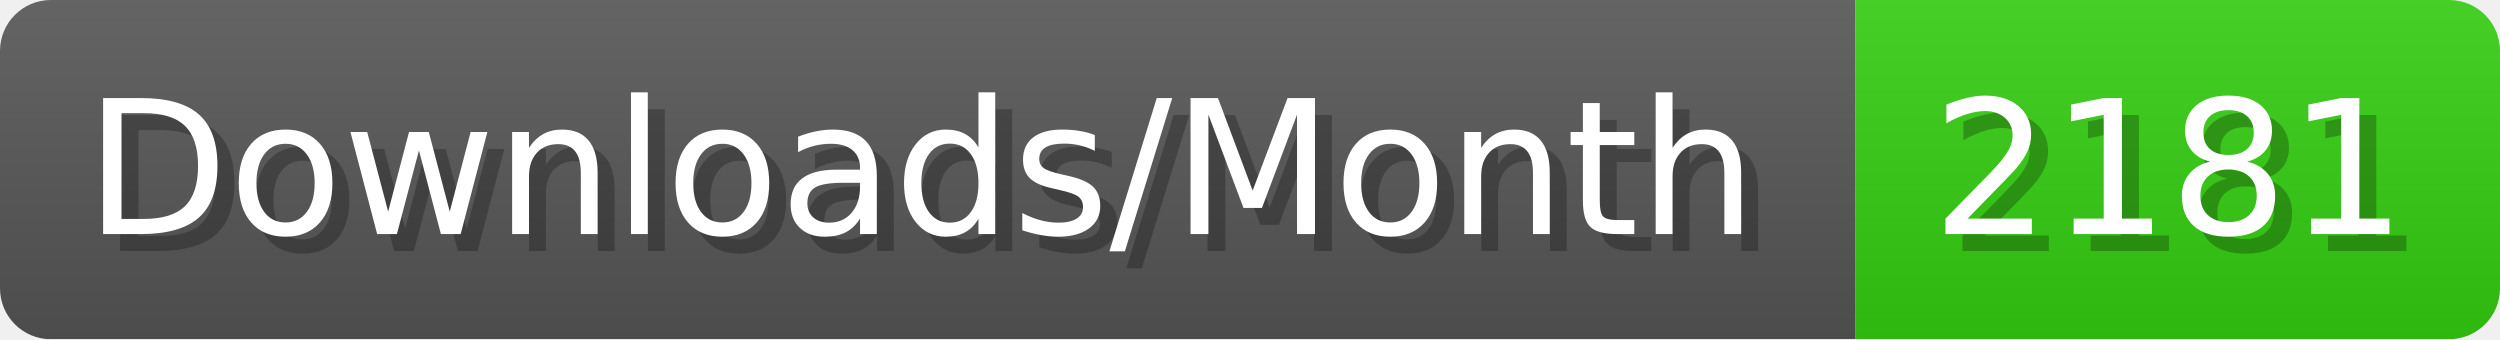
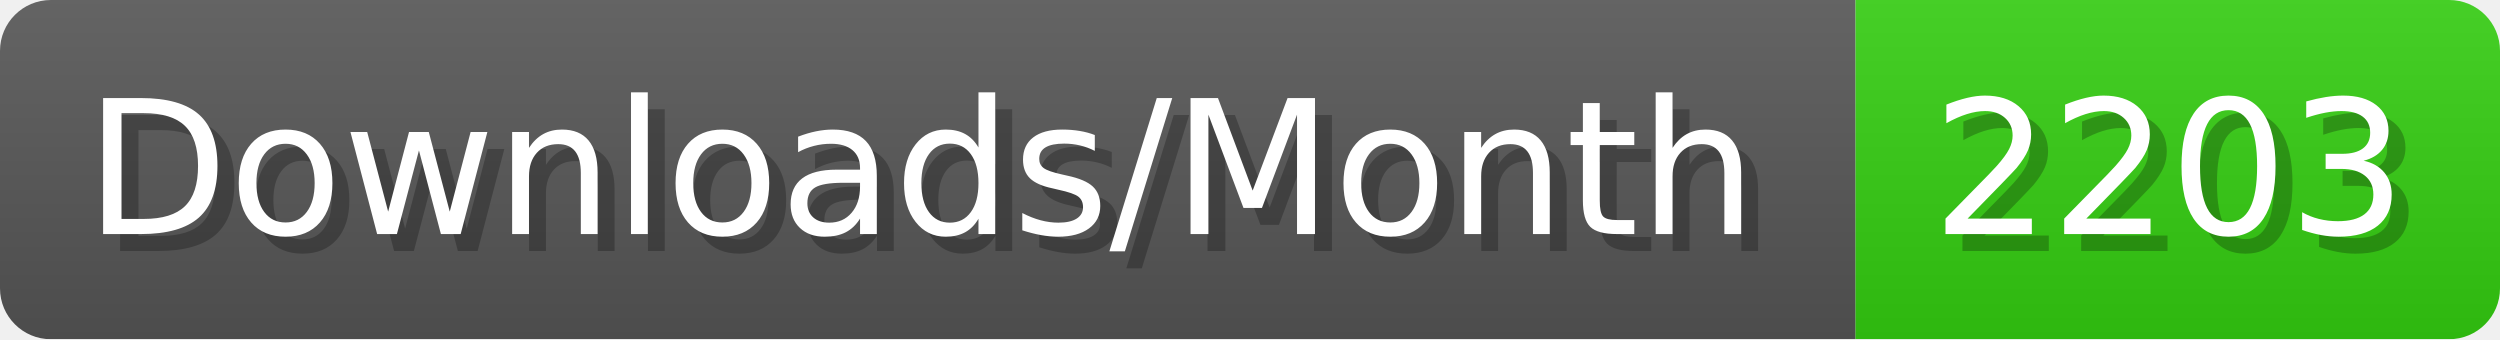
- <svg xmlns="http://www.w3.org/2000/svg" width="147.4" height="20" viewBox="0 0 1474 200" role="img" aria-label="Downloads/Month: 2181">
+ <svg xmlns="http://www.w3.org/2000/svg" width="147.4" height="20" viewBox="0 0 1474 200" role="img" aria-label="Downloads/Month: 2203">
  <linearGradient id="YlXUI" x2="0" y2="100%">
    <stop offset="0" stop-opacity=".1" stop-color="#EEE" />
    <stop offset="1" stop-opacity=".1" />
  </linearGradient>
  <mask id="JHhop">
    <rect width="1474" height="200" rx="30" fill="#FFF" />
  </mask>
  <g mask="url(#JHhop)">
    <rect width="1094" height="200" fill="#555" />
    <rect width="380" height="200" fill="#3C1" x="1094" />
    <rect width="1474" height="200" fill="url(#YlXUI)" />
  </g>
  <g aria-hidden="true" fill="#fff" text-anchor="start" font-family="Verdana,DejaVu Sans,sans-serif" font-size="110">
    <text x="60" y="148" textLength="994" fill="#000" opacity="0.25">Downloads/Month</text>
    <text x="50" y="138" textLength="994">Downloads/Month</text>
-     <text x="1149" y="148" textLength="280" fill="#000" opacity="0.25">2181</text>
-     <text x="1139" y="138" textLength="280">2181</text>
+     <text x="1149" y="148" textLength="280" fill="#000" opacity="0.25">2203</text>
+     <text x="1139" y="138" textLength="280">2203</text>
  </g>
</svg>
